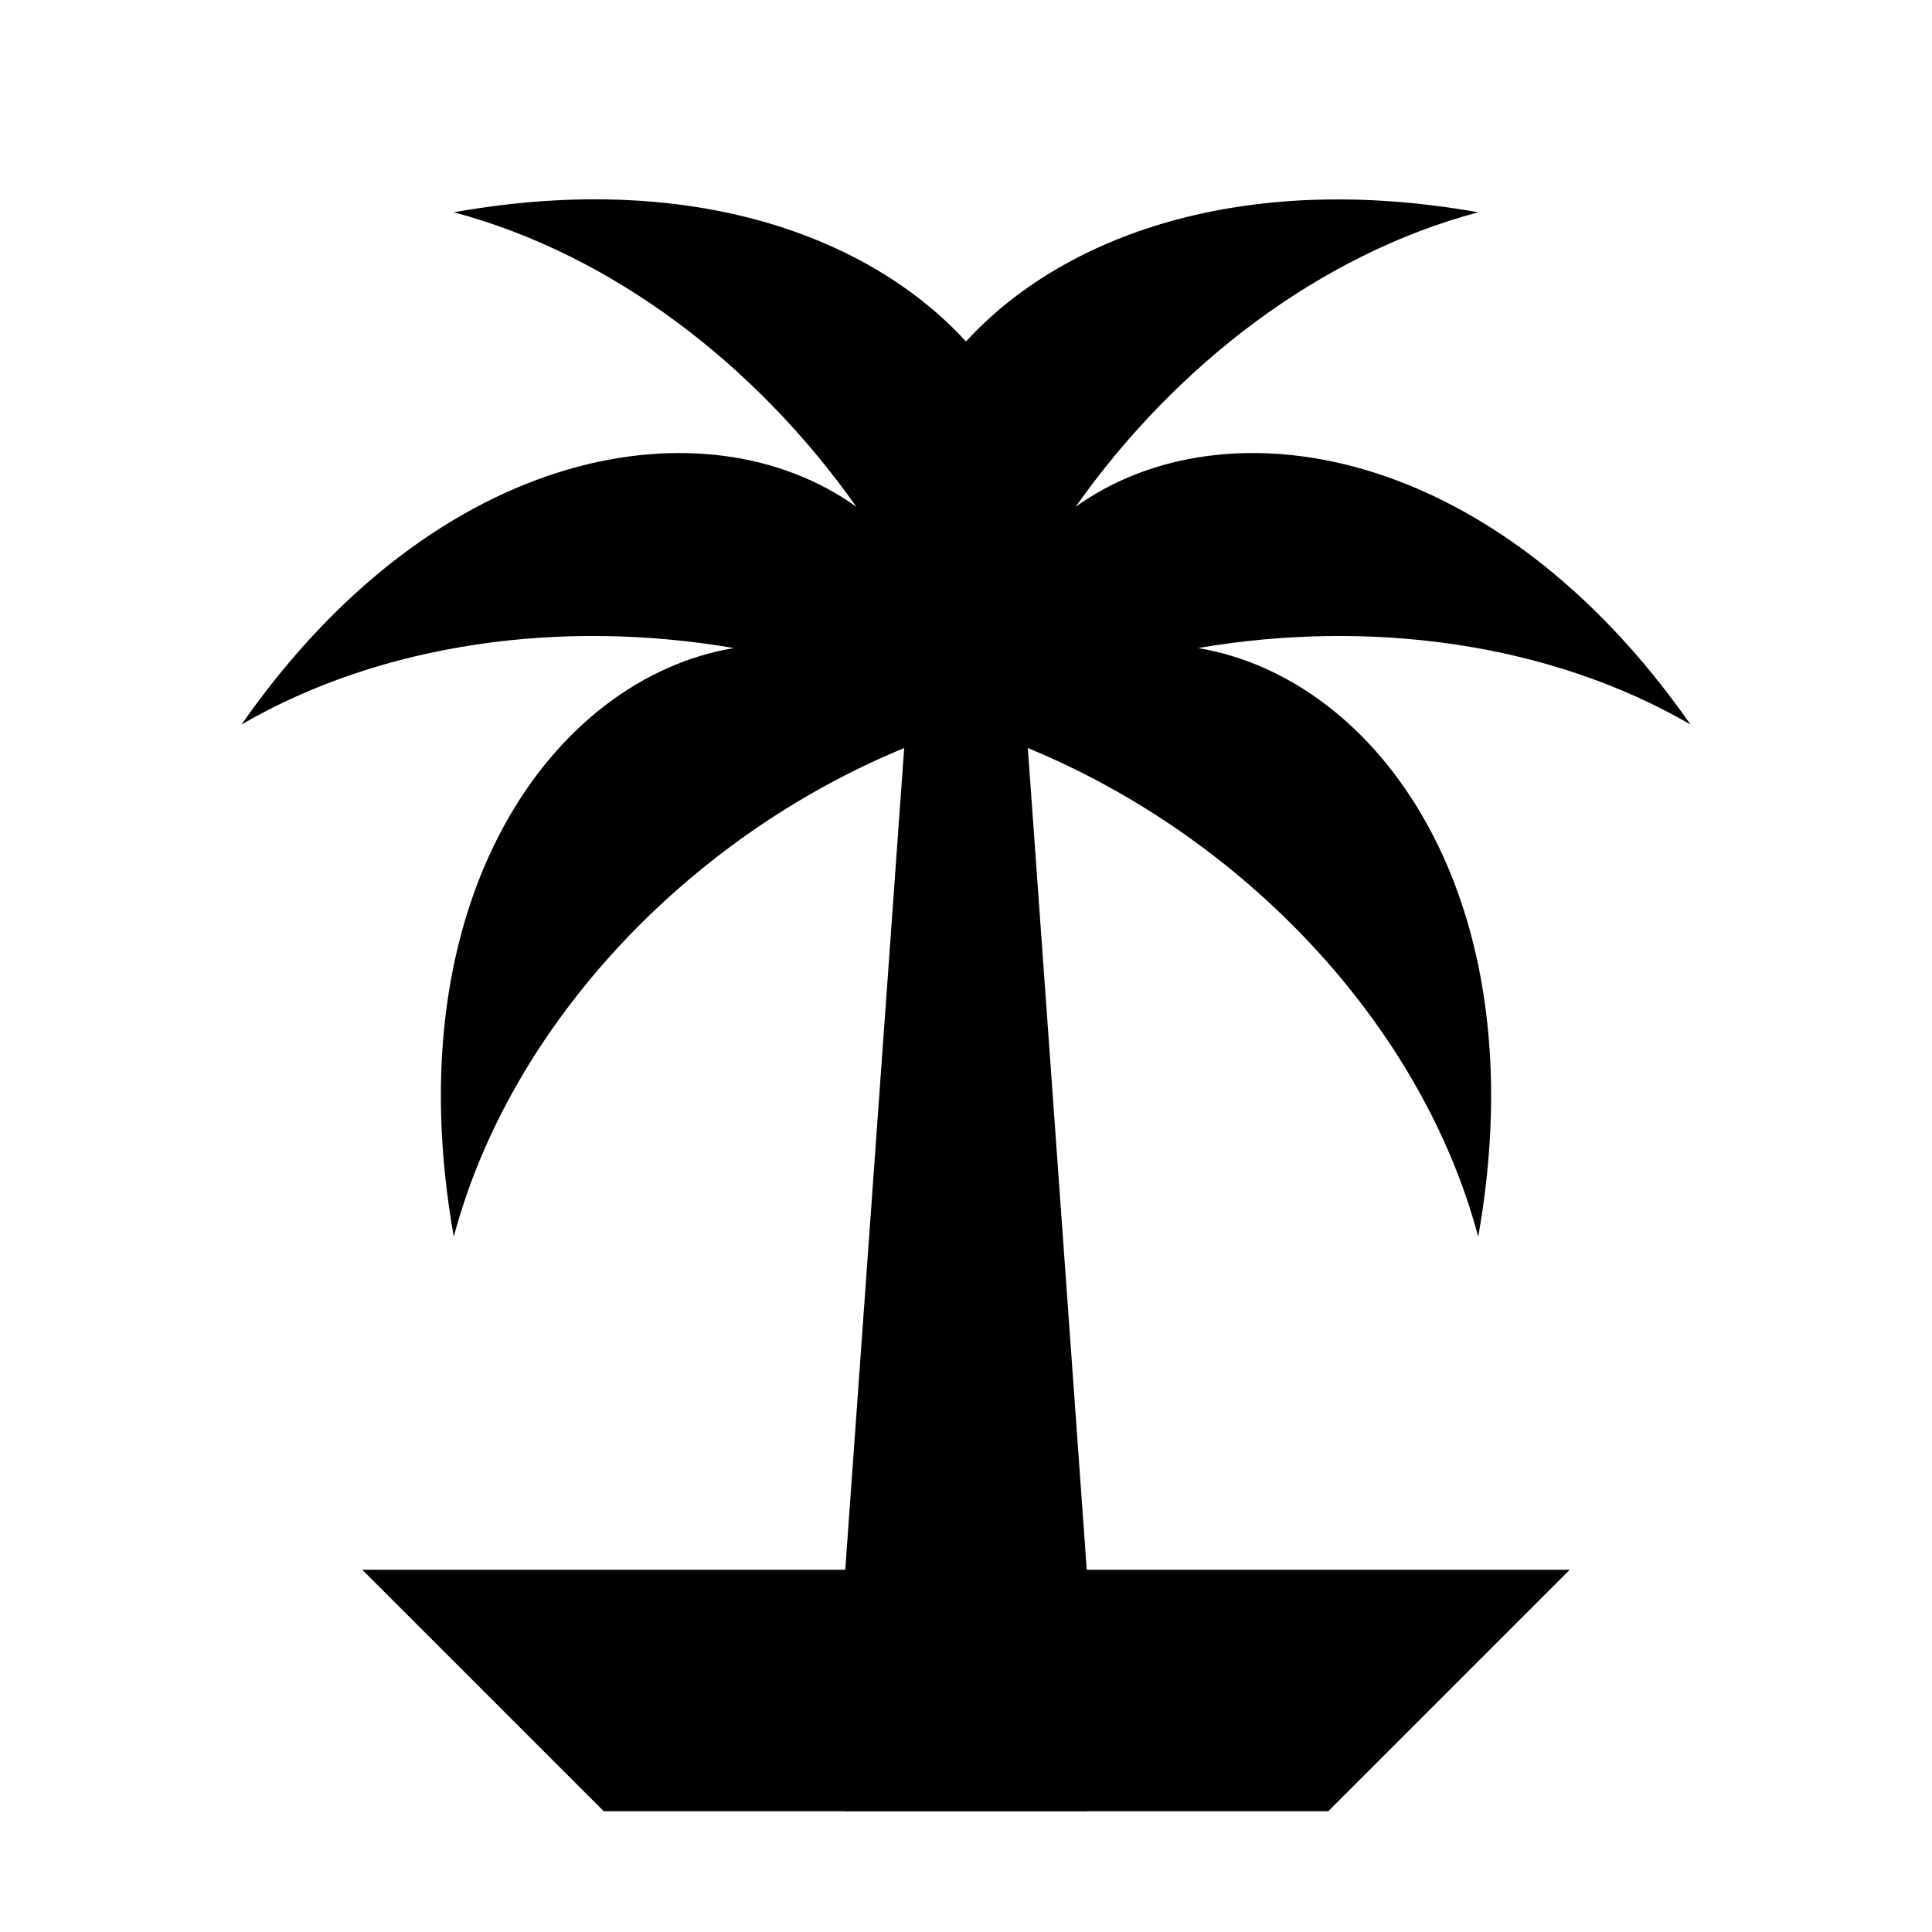
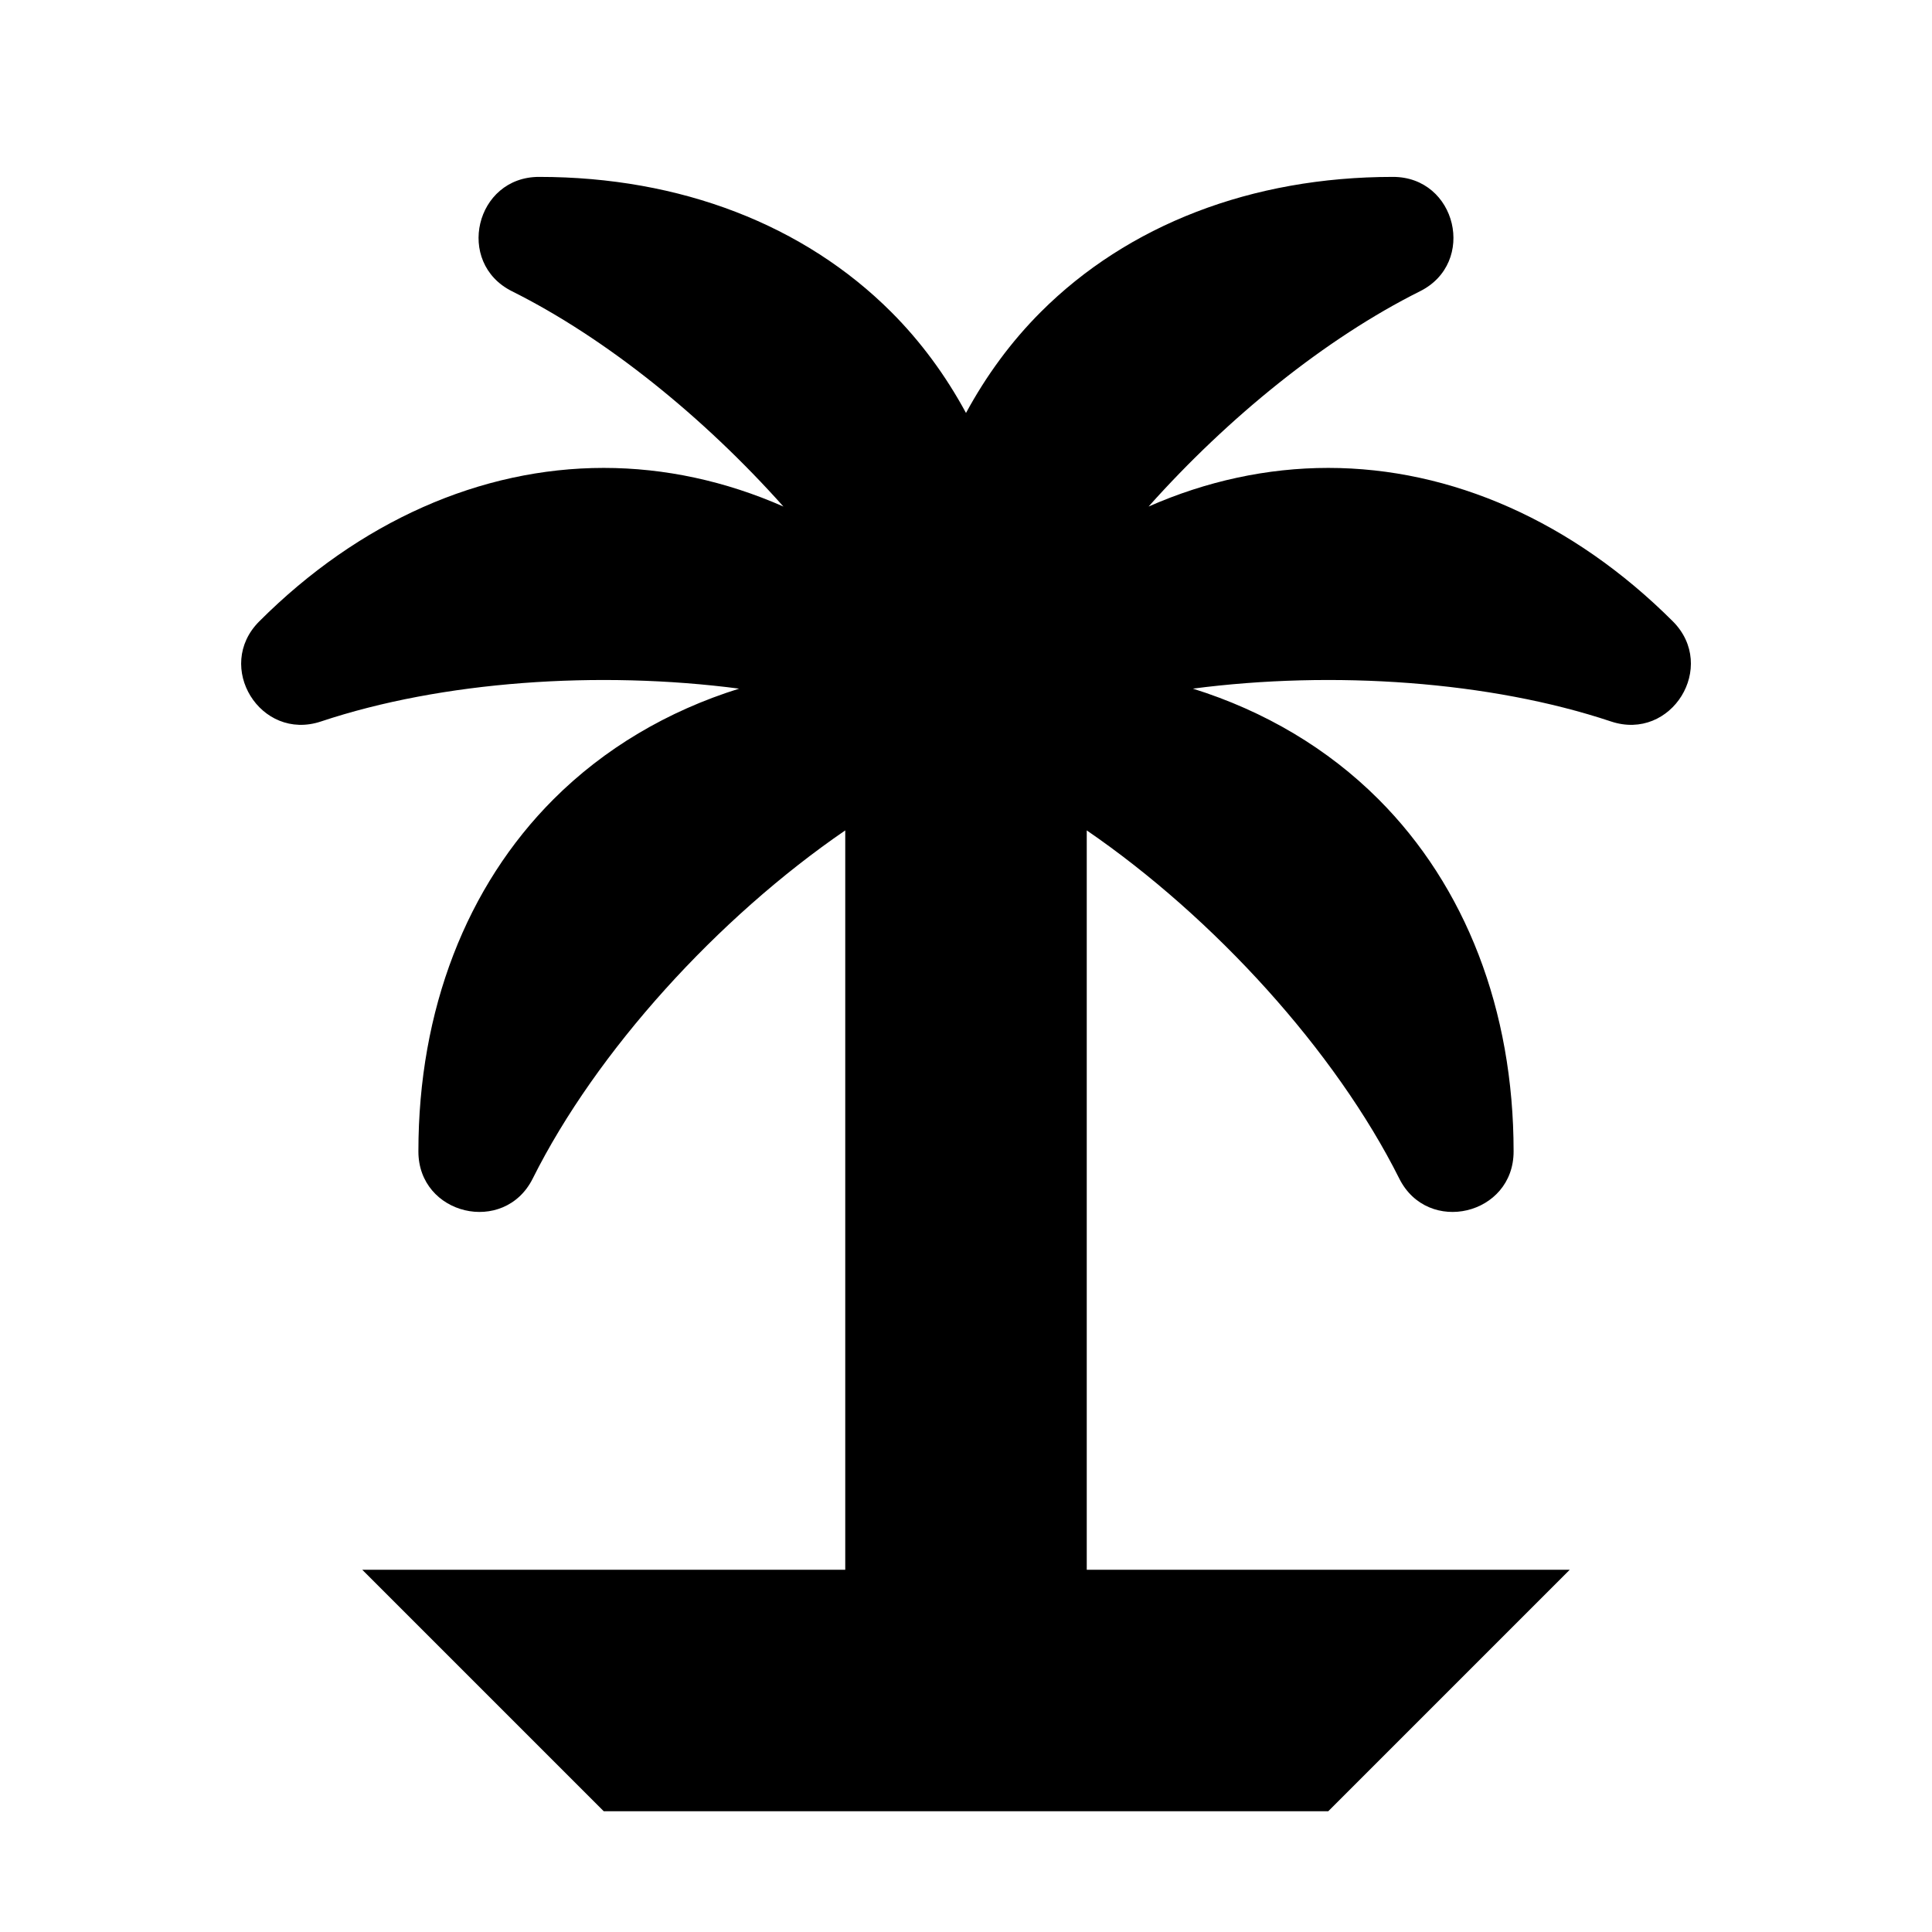
<svg xmlns="http://www.w3.org/2000/svg" baseProfile="full" height="16" version="1.1" width="16">
  <defs />
-   <path d="M 5.176,1.656 C 4.737,1.637 4.264,1.668 3.758,1.758 C 5.065,2.106 6.259,3.017 7.092,4.197 C 5.863,3.315 3.635,3.658 2.0,6.0 C 3.169,5.322 4.656,5.123 6.078,5.367 C 4.587,5.615 3.259,7.432 3.758,10.242 C 4.225,8.488 5.697,6.932 7.488,6.195 L 7.0,13.0 L 7.0,15.0 L 9.0,15.0 L 9.0,13.0 L 8.512,6.195 C 10.303,6.932 11.775,8.488 12.242,10.242 C 12.741,7.432 11.413,5.615 9.922,5.367 C 11.344,5.123 12.831,5.322 14.0,6.0 C 12.364,3.658 10.137,3.315 8.908,4.197 C 9.741,3.017 10.935,2.106 12.242,1.758 C 10.275,1.409 8.798,1.957 8.0,2.828 C 7.407,2.181 6.442,1.711 5.176,1.656 L 5.176,1.656" fill="#000" />
+   <path d="M 4.465,1.465 C 3.937,1.464 3.768,2.176 4.24,2.412 C 5.021,2.802 5.828,3.455 6.488,4.195 C 6.009,3.984 5.505,3.875 5.0,3.875 C 3.982,3.875 2.975,4.318 2.147,5.146 C 1.773,5.52 2.157,6.142 2.658,5.975 C 3.659,5.641 4.958,5.551 6.121,5.703 C 5.526,5.889 5.003,6.2 4.584,6.619 C 3.864,7.339 3.465,8.363 3.465,9.535 C 3.464,10.063 4.176,10.232 4.412,9.76 C 4.939,8.705 5.945,7.6 7.0,6.877 L 7.0,13.5 C 7.0,13.776 7.224,14.0 7.5,14.0 L 8.5,14.0 C 8.776,14.0 9.0,13.776 9.0,13.5 L 9.0,6.877 C 10.055,7.6 11.06,8.705 11.588,9.76 C 11.824,10.232 12.536,10.063 12.535,9.535 C 12.535,8.363 12.136,7.339 11.416,6.619 C 10.997,6.2 10.474,5.889 9.879,5.703 C 11.042,5.551 12.341,5.641 13.342,5.975 C 13.843,6.142 14.227,5.52 13.854,5.146 C 13.025,4.318 12.018,3.875 11.0,3.875 C 10.495,3.875 9.991,3.984 9.512,4.195 C 10.172,3.455 10.979,2.802 11.76,2.412 C 12.232,2.176 12.063,1.464 11.535,1.465 C 10.363,1.465 9.339,1.864 8.619,2.584 C 8.374,2.829 8.168,3.11 8.0,3.42 C 7.832,3.11 7.626,2.829 7.381,2.584 C 6.661,1.864 5.637,1.465 4.465,1.465 L 4.465,1.465" fill="#000" />
  <path d="M 5.0,15.0 L 11.0,15.0 L 13.0,13.0 L 3.0,13.0 L 5.0,15.0" fill="#000" />
</svg>
